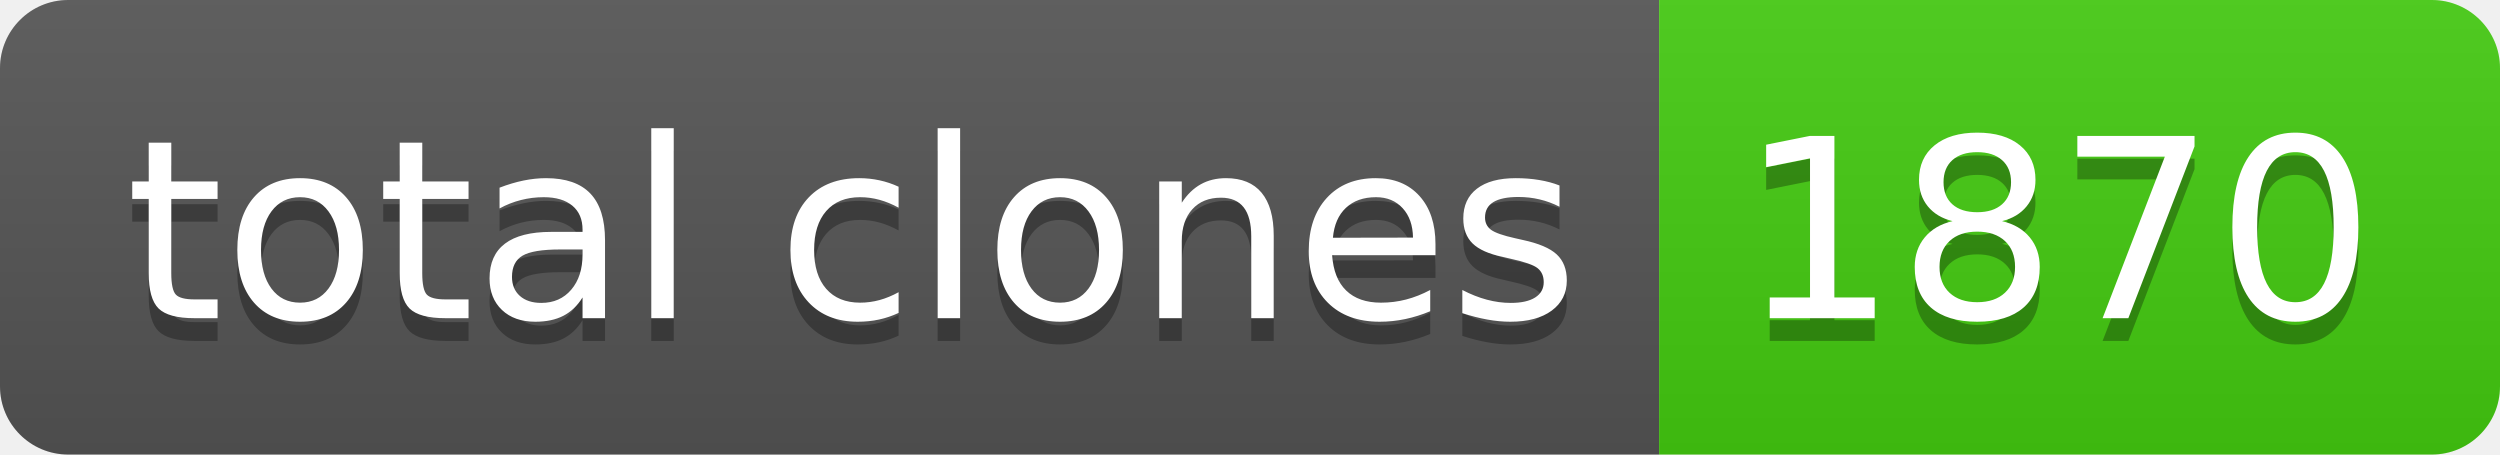
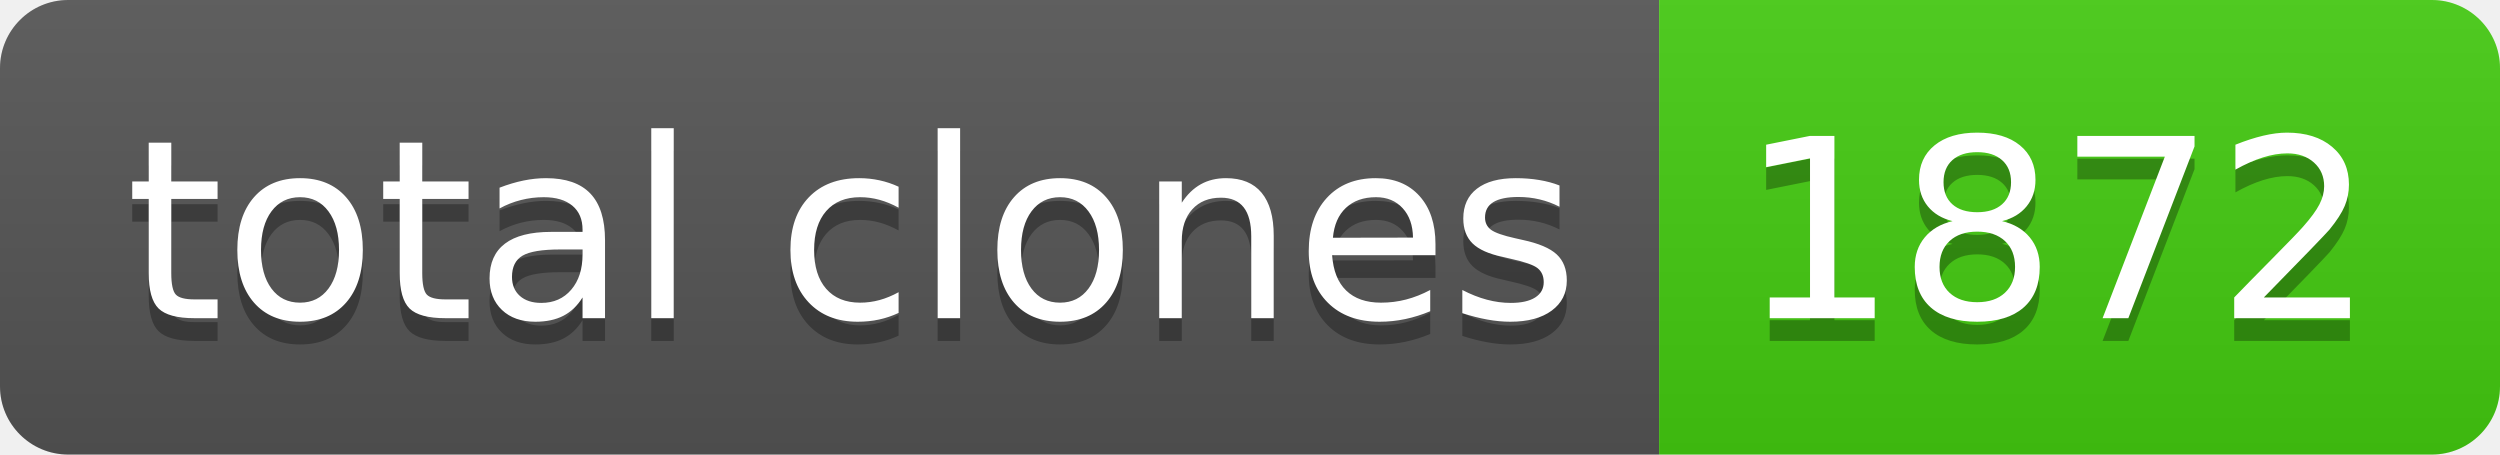
- <svg xmlns="http://www.w3.org/2000/svg" width="110" height="20" role="img" aria-label="total clones: 1870">
+ <svg xmlns="http://www.w3.org/2000/svg" width="110" height="20" role="img" aria-label="total clones: 1872">
  <linearGradient id="s" x2="0" y2="100%">
    <stop offset="0" stop-color="#bbb" stop-opacity=".1" />
    <stop offset="1" stop-opacity=".1" />
  </linearGradient>
  <clipPath id="r">
    <rect width="110" height="20" rx="3" fill="#fff" />
  </clipPath>
  <g clip-path="url(#r)">
    <rect width="73" height="20" fill="#555" />
    <rect x="73" width="37" height="20" fill="#4c1" />
    <rect width="110" height="20" fill="url(#s)" />
  </g>
  <g fill="#fff" text-anchor="middle" font-family="Verdana,Geneva,DejaVu Sans,sans-serif" text-rendering="geometricPrecision" font-size="110">
    <text aria-hidden="true" x="375" y="150" fill="#010101" fill-opacity=".3" transform="scale(.1)" textLength="630">total clones</text>
    <text x="375" y="140" transform="scale(.1)" fill="#fff" textLength="630">total clones</text>
-     <text aria-hidden="true" x="905" y="150" fill="#010101" fill-opacity=".3" transform="scale(.1)" textLength="270">1870</text>
-     <text x="905" y="140" transform="scale(.1)" fill="#fff" textLength="270">1870</text>
+     <text aria-hidden="true" x="905" y="150" fill="#010101" fill-opacity=".3" transform="scale(.1)" textLength="270">1872</text>
+     <text x="905" y="140" transform="scale(.1)" fill="#fff" textLength="270">1872</text>
  </g>
</svg>
